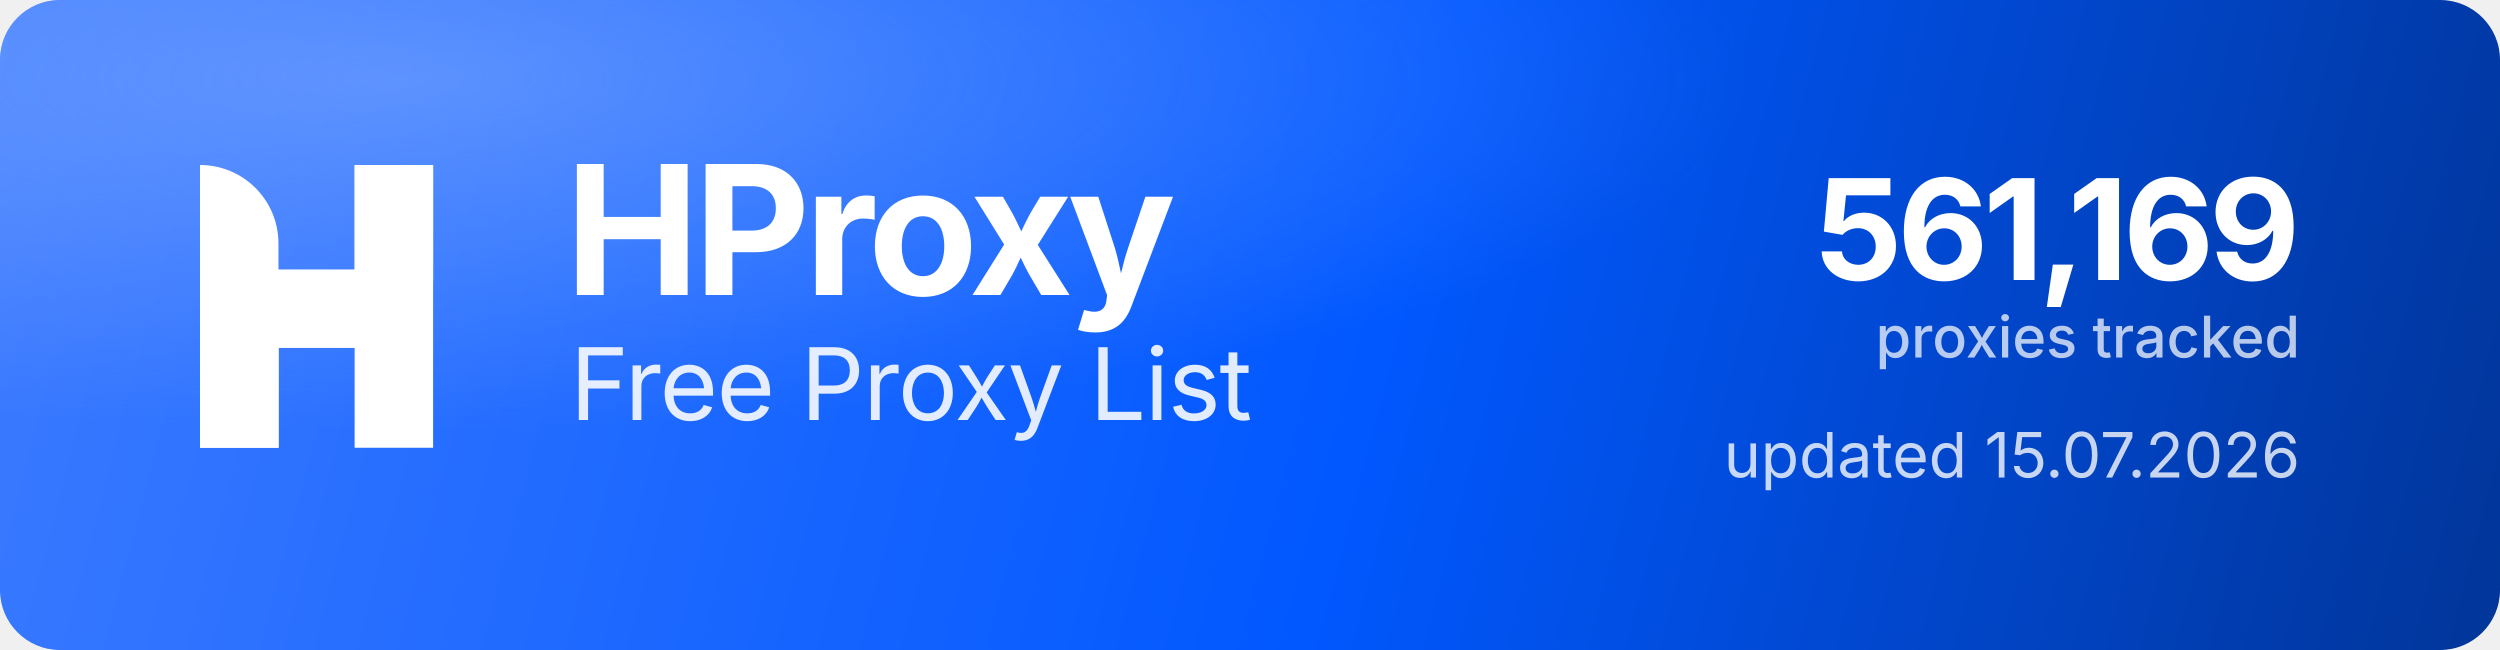
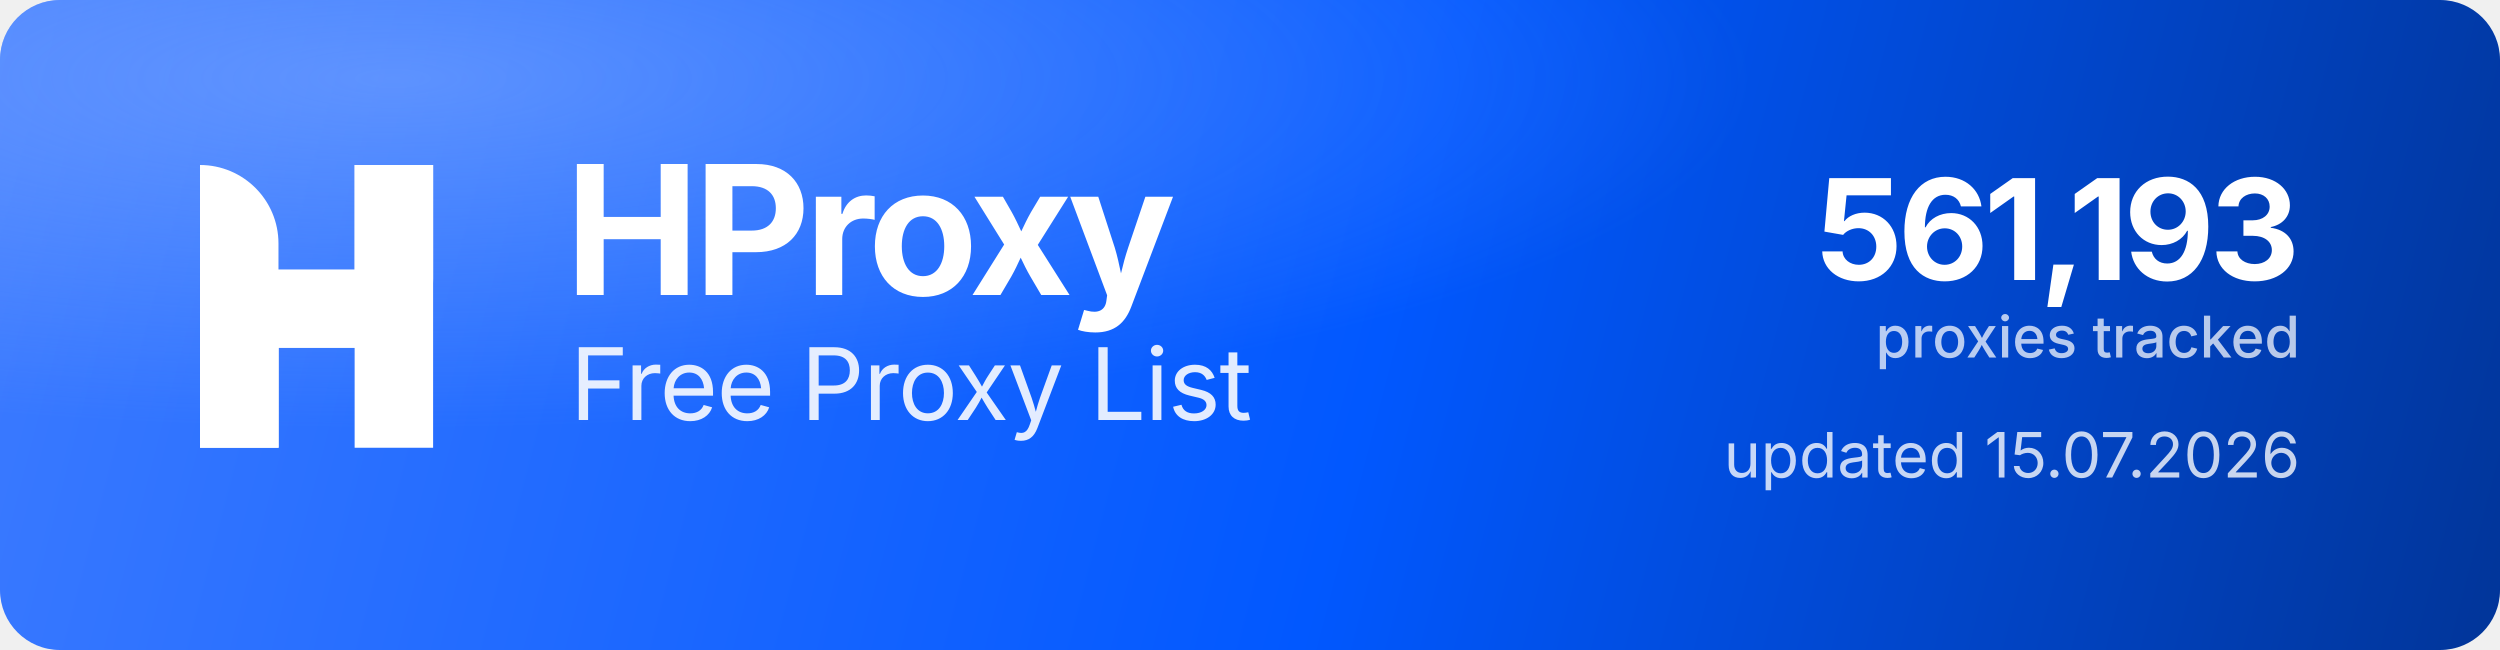
<svg xmlns="http://www.w3.org/2000/svg" width="1000" height="260" viewBox="0 0 1000 260" role="img" aria-label="HProxy Free Proxy List">
  <defs>
    <linearGradient id="hp-bg" x1="0" y1="0" x2="1000" y2="260" gradientUnits="userSpaceOnUse">
      <stop offset="0" stop-color="#3D7BFF" />
      <stop offset="0.55" stop-color="#0158FF" />
      <stop offset="1" stop-color="#013599" />
    </linearGradient>
    <radialGradient id="hp-glow" cx="0.16" cy="0.12" r="0.9">
      <stop offset="0" stop-color="#8FB4FF" stop-opacity="0.5" />
      <stop offset="0.6" stop-color="#8FB4FF" stop-opacity="0" />
    </radialGradient>
  </defs>
  <rect width="1000" height="260" rx="24" fill="url(#hp-bg)" />
  <rect width="1000" height="260" rx="24" fill="url(#hp-glow)" />
  <g transform="translate(80,66) scale(4.35)" fill="#FFFFFF">
    <path d="M0 0V0C3.985 0 7.216 3.231 7.216 7.216V26H0V0Z" />
    <rect x="14.219" width="7.216" height="26" />
    <path d="M7.235 26H0V15.971C0 12.455 2.851 9.604 6.367 9.604H14.22V0H21.437V10.453C21.437 13.97 18.586 16.82 15.069 16.82H7.235V26Z" />
  </g>
  <text x="226" y="118" font-family="'Geist','Inter','Segoe UI',system-ui,-apple-system,Helvetica,Arial,sans-serif" font-size="72" font-weight="700" letter-spacing="-2.3" fill="#FFFFFF">HProxy</text>
  <text x="228" y="168" font-family="'Geist','Inter','Segoe UI',system-ui,-apple-system,Helvetica,Arial,sans-serif" font-size="40" font-weight="400" letter-spacing="-0.5" fill="#FFFFFF" fill-opacity="0.88">Free Proxy List</text>
-   <text x="920" y="112" text-anchor="end" font-family="'Geist','Inter','Segoe UI',system-ui,-apple-system,Helvetica,Arial,sans-serif" font-size="56" font-weight="700" letter-spacing="-2" fill="#FFFFFF">561,169</text>
+   <text x="920" y="112" text-anchor="end" font-family="'Geist','Inter','Segoe UI',system-ui,-apple-system,Helvetica,Arial,sans-serif" font-size="56" font-weight="700" letter-spacing="-2" fill="#FFFFFF">561,193</text>
  <text x="920" y="143" text-anchor="end" font-family="'Geist','Inter','Segoe UI',system-ui,-apple-system,Helvetica,Arial,sans-serif" font-size="23" font-weight="500" fill="#FFFFFF" fill-opacity="0.72">proxies tracked</text>
  <text x="920" y="191" text-anchor="end" font-family="'Geist','Inter','Segoe UI',system-ui,-apple-system,Helvetica,Arial,sans-serif" font-size="25" font-weight="400" fill="#FFFFFF" fill-opacity="0.78">updated 15.07.2026</text>
</svg>
